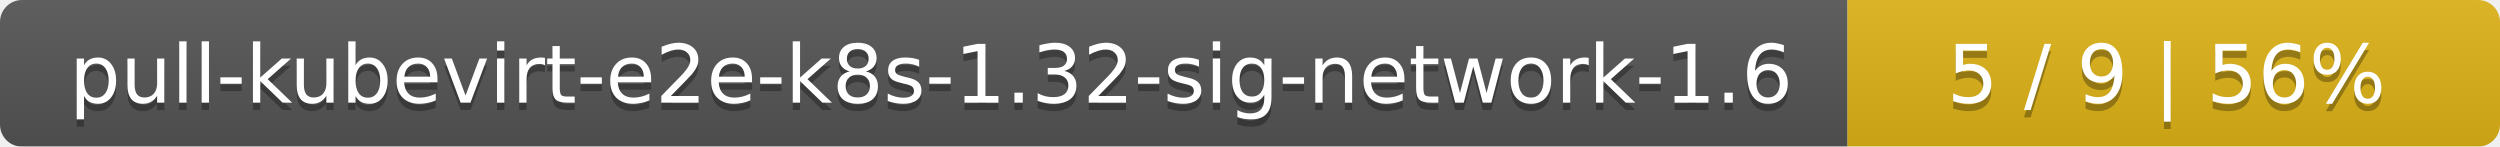
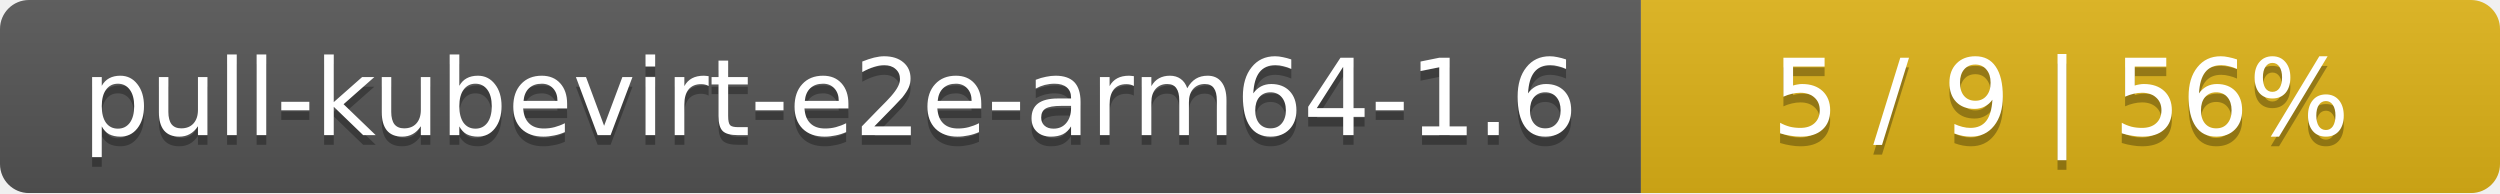
- <svg xmlns="http://www.w3.org/2000/svg" width="341" height="20">
+ <svg xmlns="http://www.w3.org/2000/svg" width="259" height="20">
  <linearGradient id="smooth" x2="0" y2="100%">
    <stop offset="0" stop-color="#bbb" stop-opacity=".1" />
    <stop offset="1" stop-opacity=".1" />
  </linearGradient>
  <mask id="round">
-     <rect width="341" height="20" rx="3" fill="#fff" />
+     <rect width="259" height="20" rx="3" fill="#fff" />
  </mask>
  <g mask="url(#round)">
-     <rect width="252" height="20" fill="#555" />
-     <rect x="252" width="89" height="20" fill="#dfb317" />
-     <rect width="341" height="20" fill="url(#smooth)" />
+     <rect width="170" height="20" fill="#555" />
+     <rect x="170" width="89" height="20" fill="#dfb317" />
+     <rect width="259" height="20" fill="url(#smooth)" />
  </g>
  <g fill="#fff" text-anchor="middle" font-family="DejaVu Sans,Verdana,Geneva,sans-serif" font-size="11">
-     <text x="127" y="15" fill="#010101" fill-opacity=".3">pull-kubevirt-e2e-k8s-1.32-sig-network-1.6</text>
-     <text x="127" y="14">pull-kubevirt-e2e-k8s-1.32-sig-network-1.6</text>
-     <text x="295.5" y="15" fill="#010101" fill-opacity=".3">5 / 9    |    56%</text>
-     <text x="295.5" y="14">5 / 9    |    56%</text>
+     <text x="86" y="15" fill="#010101" fill-opacity=".3">pull-kubevirt-e2e-arm64-1.6</text>
+     <text x="86" y="14">pull-kubevirt-e2e-arm64-1.6</text>
+     <text x="213.5" y="15" fill="#010101" fill-opacity=".3">5 / 9    |    56%</text>
+     <text x="213.5" y="14">5 / 9    |    56%</text>
  </g>
</svg>
